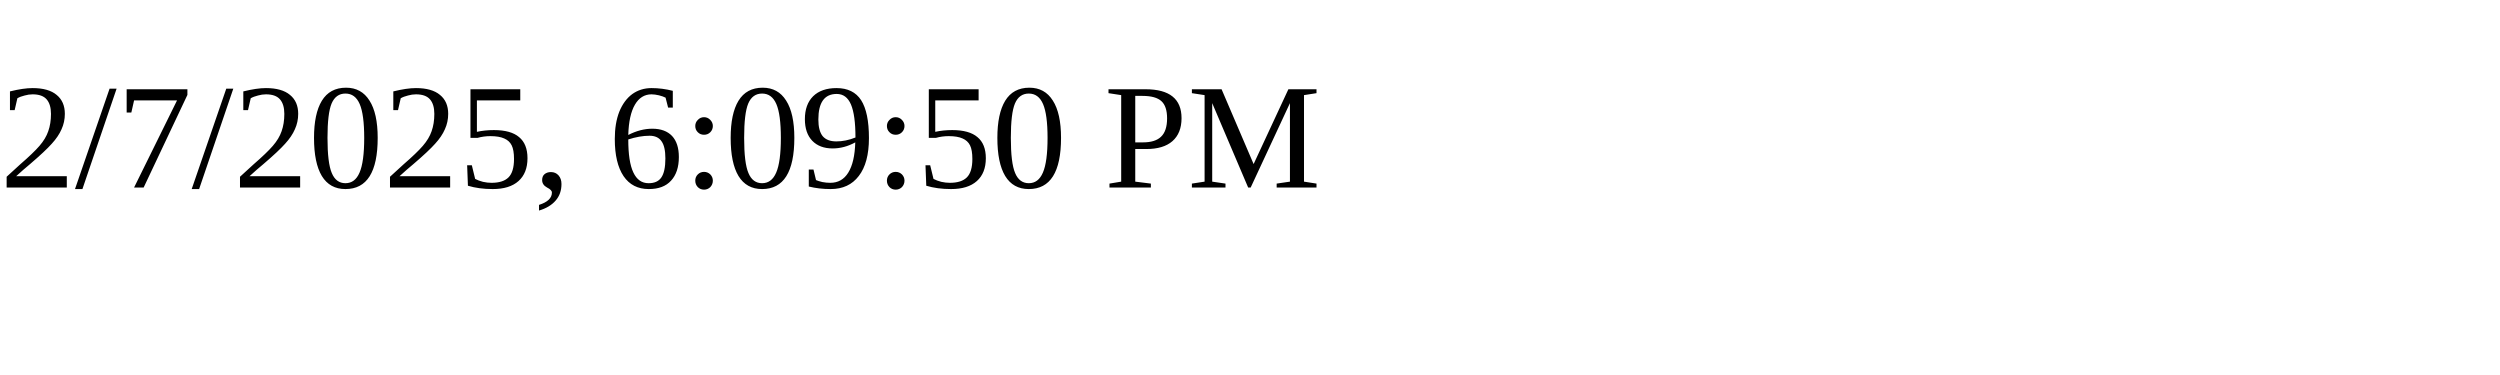
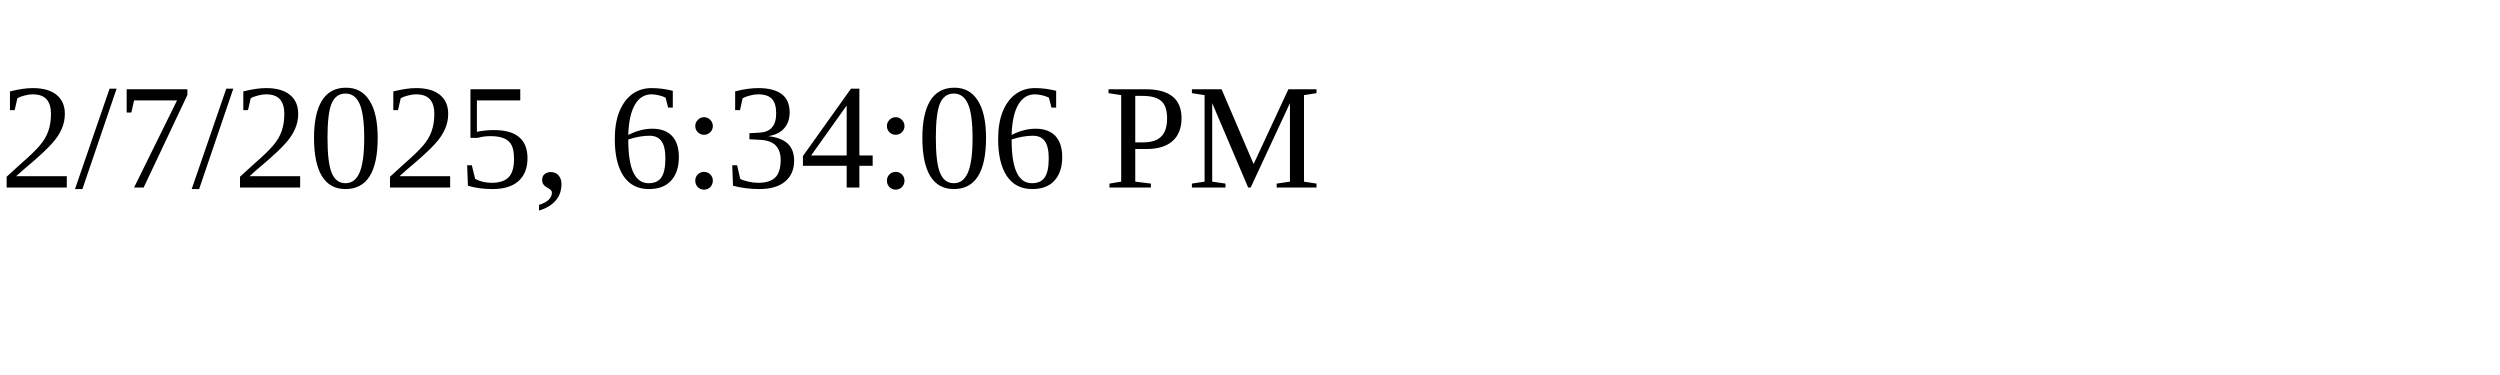
<svg xmlns="http://www.w3.org/2000/svg" height="30" width="200">
-   <text x="0" y="15">2/7/2025, 6:09:50 PM</text>
+   <text x="0" y="15">2/7/2025, 6:34:06 PM</text>
</svg>
